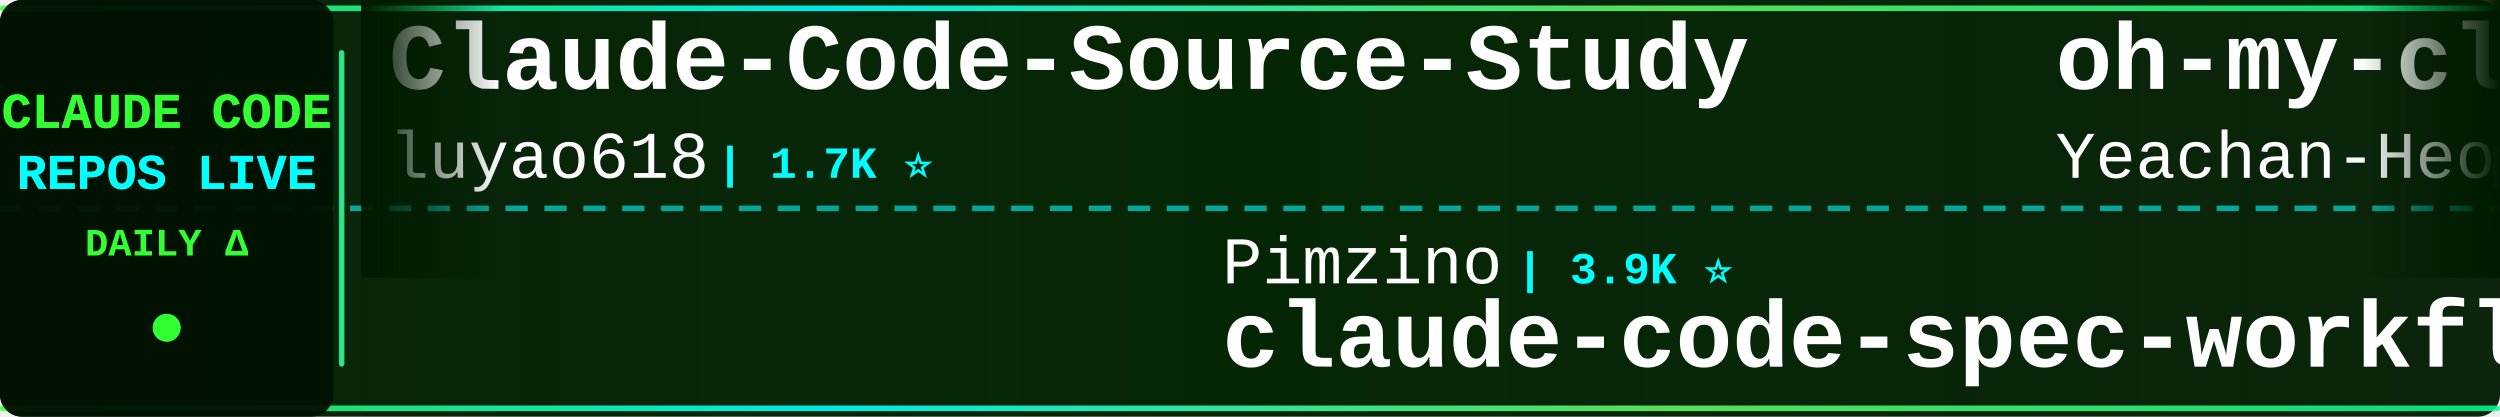
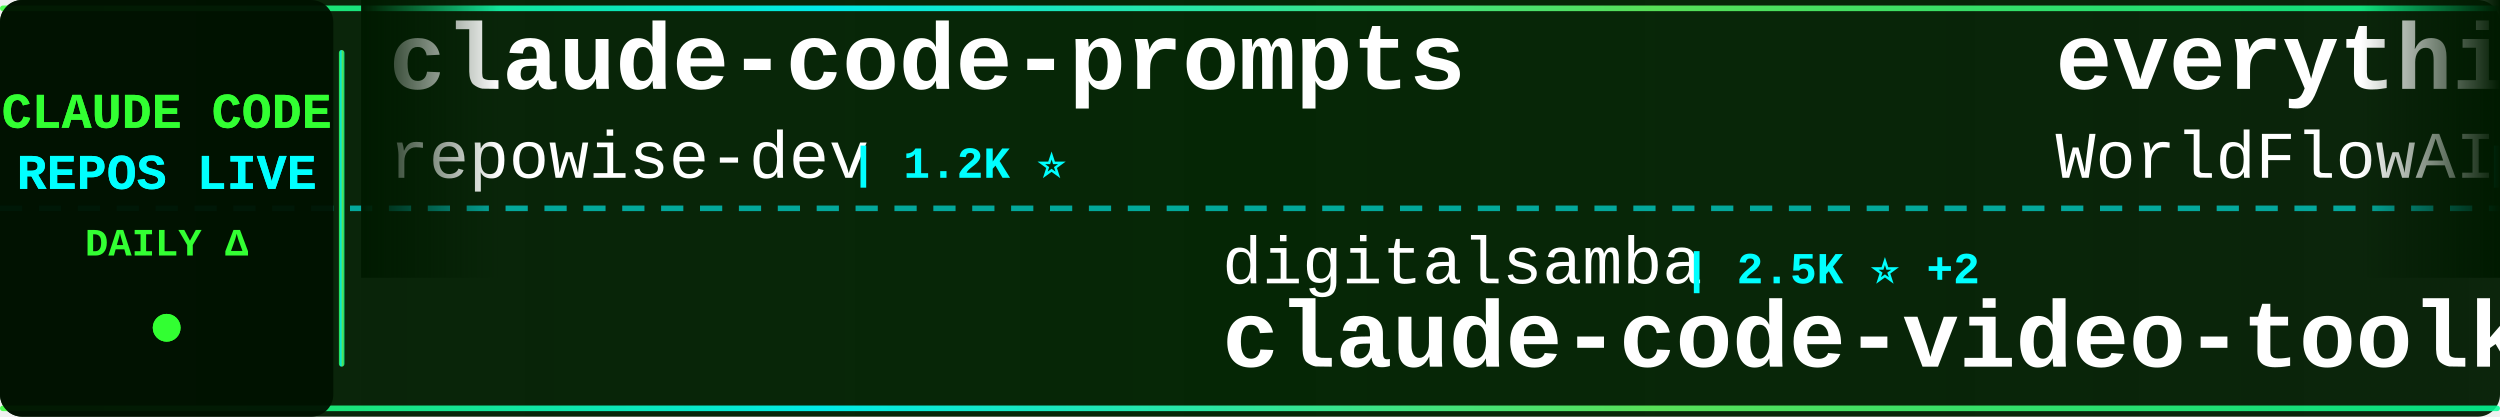
<svg xmlns="http://www.w3.org/2000/svg" width="900" height="150">
  <defs>
    <linearGradient id="tickerBg" x1="0%" y1="0%" x2="100%" y2="0%">
      <stop offset="0%" style="stop-color:#001a00;stop-opacity:0.95" />
      <stop offset="50%" style="stop-color:#002200;stop-opacity:0.98" />
      <stop offset="100%" style="stop-color:#001a00;stop-opacity:0.95" />
    </linearGradient>
    <linearGradient id="borderGrad" x1="0%" y1="0%" x2="100%" y2="0%">
      <stop offset="0%" style="stop-color:#33ff33;stop-opacity:0.85">
        <animate attributeName="stop-opacity" values="0.85;1;0.85" dur="2s" repeatCount="indefinite" />
      </stop>
      <stop offset="33%" style="stop-color:#00ffff;stop-opacity:0.9">
        <animate attributeName="stop-opacity" values="0.9;1;0.9" dur="2.2s" repeatCount="indefinite" />
      </stop>
      <stop offset="66%" style="stop-color:#66ff66;stop-opacity:0.85">
        <animate attributeName="stop-opacity" values="0.85;1;0.85" dur="1.8s" repeatCount="indefinite" />
      </stop>
      <stop offset="100%" style="stop-color:#00ff99;stop-opacity:0.85">
        <animate attributeName="stop-opacity" values="0.85;1;0.85" dur="2s" repeatCount="indefinite" />
      </stop>
    </linearGradient>
    <filter id="textGlow">
      <feGaussianBlur stdDeviation="0.1" result="coloredBlur" />
      <feMerge>
        <feMergeNode in="coloredBlur" />
        <feMergeNode in="SourceGraphic" />
      </feMerge>
    </filter>
    <filter id="metricGlow">
      <feGaussianBlur stdDeviation="0.2" result="coloredBlur" />
      <feMerge>
        <feMergeNode in="coloredBlur" />
        <feMergeNode in="SourceGraphic" />
      </feMerge>
    </filter>
    <linearGradient id="leftFade" x1="0%" y1="0%" x2="100%" y2="0%">
      <stop offset="0%" style="stop-color:#001a00;stop-opacity:1" />
      <stop offset="100%" style="stop-color:#001a00;stop-opacity:0" />
    </linearGradient>
    <linearGradient id="rightFade" x1="0%" y1="0%" x2="100%" y2="0%">
      <stop offset="0%" style="stop-color:#001a00;stop-opacity:0" />
      <stop offset="100%" style="stop-color:#001a00;stop-opacity:1" />
    </linearGradient>
  </defs>
  <rect width="900" height="150" fill="url(#tickerBg)" rx="8" />
  <rect x="0" y="2" width="900" height="2" fill="url(#borderGrad)" rx="1" />
  <rect x="0" y="146" width="900" height="2" fill="url(#borderGrad)" rx="1" />
  <line x1="0" y1="75" x2="900" y2="75" stroke="#00ffff" stroke-width="2" stroke-dasharray="8 6" opacity="0.6" />
  <rect x="0" y="0" width="120" height="150" fill="#001100" opacity="0.95" rx="8" />
  <text x="60" y="46" font-family="'Courier New', monospace" font-size="18" font-weight="bold" fill="#33ff33" text-anchor="middle" filter="url(#textGlow)">
    CLAUDE CODE
  </text>
  <text x="60" y="68" font-family="'Courier New', monospace" font-size="18" font-weight="bold" fill="#00ffff" text-anchor="middle" filter="url(#textGlow)">
    REPOS LIVE
  </text>
  <text x="60" y="92" font-family="'Courier New', monospace" font-size="14" font-weight="bold" fill="#33ff33" text-anchor="middle">
    DAILY Δ
  </text>
  <circle cx="60" cy="118" r="5" fill="#33ff33" filter="url(#metricGlow)">
    <animate attributeName="r" values="4;6;4" dur="1.5s" repeatCount="indefinite" />
    <animate attributeName="opacity" values="0.6;1;0.6" dur="1.5s" repeatCount="indefinite" />
  </circle>
  <rect x="122" y="18" width="2" height="114" fill="url(#borderGrad)" rx="1" />
  <clipPath id="tickerClip">
    <rect x="130" y="0" width="770" height="150" />
  </clipPath>
  <g clip-path="url(#tickerClip)">
    <g id="tickerItems">
      <animateTransform attributeName="transform" attributeType="XML" type="translate" from="0 0" to="-3000 0" dur="54s" repeatCount="indefinite" />
      <g transform="translate(0, 0)">
-         <text x="140" y="32" font-family="'Courier New', monospace" font-size="34" font-weight="bold" fill="#ffffff">Claude-Code-Source-Study</text>
-         <text x="140" y="64" font-family="'Courier New', monospace" font-size="24" font-weight="normal" fill="#ffffff" opacity="1.0">luyao618</text>
-         <text x="258" y="64" font-family="'Courier New', monospace" font-size="16" font-weight="bold" fill="#00ffff"> | 1.7K ⭐</text>
+         <text x="140" y="32" font-family="'Courier New', monospace" font-size="34" font-weight="bold" fill="#ffffff">claude-code-prompts</text>
+         <text x="140" y="64" font-family="'Courier New', monospace" font-size="24" font-weight="normal" fill="#ffffff" opacity="1.0">repowise-dev</text>
+         <text x="306" y="64" font-family="'Courier New', monospace" font-size="16" font-weight="bold" fill="#00ffff"> | 1.2K ⭐</text>
      </g>
      <g transform="translate(300, 0)">
-         <text x="140" y="102" font-family="'Courier New', monospace" font-size="24" font-weight="normal" fill="#ffffff" opacity="1.0">Pimzino</text>
-         <text x="246" y="102" font-family="'Courier New', monospace" font-size="16" font-weight="bold" fill="#00ffff"> | 3.9K ⭐</text>
-         <text x="140" y="132" font-family="'Courier New', monospace" font-size="34" font-weight="bold" fill="#ffffff">claude-code-spec-workflo...</text>
-       </g>
-       <g transform="translate(600, 0)">
-         <text x="140" y="32" font-family="'Courier New', monospace" font-size="34" font-weight="bold" fill="#ffffff">oh-my-claudecode</text>
-         <text x="140" y="64" font-family="'Courier New', monospace" font-size="24" font-weight="normal" fill="#ffffff" opacity="1.0">Yeachan-Heo</text>
-         <text x="294" y="64" font-family="'Courier New', monospace" font-size="16" font-weight="bold" fill="#00ffff"> | 40.8K ⭐ +7</text>
-       </g>
-       <g transform="translate(900, 0)">
-         <text x="140" y="102" font-family="'Courier New', monospace" font-size="24" font-weight="normal" fill="#ffffff" opacity="1.0">darcyegb</text>
-         <text x="258" y="102" font-family="'Courier New', monospace" font-size="16" font-weight="bold" fill="#00ffff"> | 781 ⭐</text>
-         <text x="140" y="132" font-family="'Courier New', monospace" font-size="34" font-weight="bold" fill="#ffffff">ClaudeCodeAgents</text>
-       </g>
-       <g transform="translate(1200, 0)">
-         <text x="140" y="32" font-family="'Courier New', monospace" font-size="34" font-weight="bold" fill="#ffffff">claude-code-system-promp...</text>
-         <text x="140" y="64" font-family="'Courier New', monospace" font-size="24" font-weight="normal" fill="#ffffff" opacity="1.0">Piebald-AI</text>
-         <text x="282" y="64" font-family="'Courier New', monospace" font-size="16" font-weight="bold" fill="#00ffff"> | 13.1K ⭐</text>
-       </g>
-       <g transform="translate(1500, 0)">
        <text x="140" y="102" font-family="'Courier New', monospace" font-size="24" font-weight="normal" fill="#ffffff" opacity="1.0">digitalsamba</text>
        <text x="306" y="102" font-family="'Courier New', monospace" font-size="16" font-weight="bold" fill="#00ffff"> | 2.5K ⭐ +2</text>
        <text x="140" y="132" font-family="'Courier New', monospace" font-size="34" font-weight="bold" fill="#ffffff">claude-code-video-toolki...</text>
      </g>
+       <g transform="translate(600, 0)">
+         <text x="140" y="32" font-family="'Courier New', monospace" font-size="34" font-weight="bold" fill="#ffffff">everything-claude-code</text>
+         <text x="140" y="64" font-family="'Courier New', monospace" font-size="24" font-weight="normal" fill="#ffffff" opacity="1.0">WorldFlowAI</text>
+         <text x="294" y="64" font-family="'Courier New', monospace" font-size="16" font-weight="bold" fill="#00ffff"> | 6.3K ⭐ +11</text>
+       </g>
+       <g transform="translate(900, 0)">
+         <text x="140" y="102" font-family="'Courier New', monospace" font-size="24" font-weight="normal" fill="#ffffff" opacity="1.0">ChrisWiles</text>
+         <text x="282" y="102" font-family="'Courier New', monospace" font-size="16" font-weight="bold" fill="#00ffff"> | 6.1K ⭐ +2</text>
+         <text x="140" y="132" font-family="'Courier New', monospace" font-size="34" font-weight="bold" fill="#ffffff">claude-code-showcase</text>
+       </g>
+       <g transform="translate(1200, 0)">
+         <text x="140" y="32" font-family="'Courier New', monospace" font-size="34" font-weight="bold" fill="#ffffff">claude_code_src</text>
+         <text x="140" y="64" font-family="'Courier New', monospace" font-size="24" font-weight="normal" fill="#ffffff" opacity="1.0">ponponon</text>
+         <text x="258" y="64" font-family="'Courier New', monospace" font-size="16" font-weight="bold" fill="#00ffff"> | 2.3K ⭐</text>
+       </g>
+       <g transform="translate(1500, 0)">
+         <text x="140" y="102" font-family="'Courier New', monospace" font-size="24" font-weight="normal" fill="#ffffff" opacity="1.0">huangserva</text>
+         <text x="282" y="102" font-family="'Courier New', monospace" font-size="16" font-weight="bold" fill="#00ffff"> | 631 ⭐</text>
+         <text x="140" y="132" font-family="'Courier New', monospace" font-size="34" font-weight="bold" fill="#ffffff">claude-code-cli</text>
+       </g>
      <g transform="translate(1800, 0)">
-         <text x="140" y="32" font-family="'Courier New', monospace" font-size="34" font-weight="bold" fill="#ffffff">Claude-code</text>
-         <text x="140" y="64" font-family="'Courier New', monospace" font-size="24" font-weight="normal" fill="#ffffff" opacity="1.0">zstmfhy</text>
-         <text x="246" y="64" font-family="'Courier New', monospace" font-size="16" font-weight="bold" fill="#00ffff"> | 188 ⭐</text>
+         <text x="140" y="32" font-family="'Courier New', monospace" font-size="34" font-weight="bold" fill="#ffffff">claude-coder</text>
+         <text x="140" y="64" font-family="'Courier New', monospace" font-size="24" font-weight="normal" fill="#ffffff" opacity="1.0">kodu-ai</text>
+         <text x="246" y="64" font-family="'Courier New', monospace" font-size="16" font-weight="bold" fill="#00ffff"> | 5.2K ⭐</text>
      </g>
      <g transform="translate(2100, 0)">
-         <text x="140" y="102" font-family="'Courier New', monospace" font-size="24" font-weight="normal" fill="#ffffff" opacity="1.0">pedrohcgs</text>
-         <text x="270" y="102" font-family="'Courier New', monospace" font-size="16" font-weight="bold" fill="#00ffff"> | 1.7K ⭐</text>
-         <text x="140" y="132" font-family="'Courier New', monospace" font-size="34" font-weight="bold" fill="#ffffff">claude-code-my-workflow</text>
+         <text x="140" y="102" font-family="'Courier New', monospace" font-size="24" font-weight="normal" fill="#ffffff" opacity="1.0">frankbria</text>
+         <text x="270" y="102" font-family="'Courier New', monospace" font-size="16" font-weight="bold" fill="#00ffff"> | 9.7K ⭐ +1</text>
+         <text x="140" y="132" font-family="'Courier New', monospace" font-size="34" font-weight="bold" fill="#ffffff">ralph-claude-code</text>
      </g>
      <g transform="translate(2400, 0)">
-         <text x="140" y="32" font-family="'Courier New', monospace" font-size="34" font-weight="bold" fill="#ffffff">claude-code-templates</text>
-         <text x="140" y="64" font-family="'Courier New', monospace" font-size="24" font-weight="normal" fill="#ffffff" opacity="1.0">davila7</text>
-         <text x="246" y="64" font-family="'Courier New', monospace" font-size="16" font-weight="bold" fill="#00ffff"> | 33.4K ⭐ +19</text>
+         <text x="140" y="32" font-family="'Courier New', monospace" font-size="34" font-weight="bold" fill="#ffffff">claude-code-from-source</text>
+         <text x="140" y="64" font-family="'Courier New', monospace" font-size="24" font-weight="normal" fill="#ffffff" opacity="1.0">alejandrobalderas</text>
+         <text x="366" y="64" font-family="'Courier New', monospace" font-size="16" font-weight="bold" fill="#00ffff"> | 3.0K ⭐</text>
      </g>
      <g transform="translate(2700, 0)">
-         <text x="140" y="102" font-family="'Courier New', monospace" font-size="24" font-weight="normal" fill="#ffffff" opacity="1.0">xu-xiang</text>
-         <text x="258" y="102" font-family="'Courier New', monospace" font-size="16" font-weight="bold" fill="#00ffff"> | 2.0K ⭐</text>
-         <text x="140" y="132" font-family="'Courier New', monospace" font-size="34" font-weight="bold" fill="#ffffff">everything-claude-code-z...</text>
+         <text x="140" y="102" font-family="'Courier New', monospace" font-size="24" font-weight="normal" fill="#ffffff" opacity="1.0">shareAI-lab</text>
+         <text x="294" y="102" font-family="'Courier New', monospace" font-size="16" font-weight="bold" fill="#00ffff"> | 80.3K ⭐ +3</text>
+         <text x="140" y="132" font-family="'Courier New', monospace" font-size="34" font-weight="bold" fill="#ffffff">learn-claude-code</text>
      </g>
      <g transform="translate(3000, 0)">
-         <text x="140" y="32" font-family="'Courier New', monospace" font-size="34" font-weight="bold" fill="#ffffff">Claude-Code-Source-Study</text>
-         <text x="140" y="64" font-family="'Courier New', monospace" font-size="24" font-weight="normal" fill="#ffffff" opacity="1.0">luyao618</text>
-         <text x="258" y="64" font-family="'Courier New', monospace" font-size="16" font-weight="bold" fill="#00ffff"> | 1.7K ⭐</text>
+         <text x="140" y="32" font-family="'Courier New', monospace" font-size="34" font-weight="bold" fill="#ffffff">claude-code-prompts</text>
+         <text x="140" y="64" font-family="'Courier New', monospace" font-size="24" font-weight="normal" fill="#ffffff" opacity="1.0">repowise-dev</text>
+         <text x="306" y="64" font-family="'Courier New', monospace" font-size="16" font-weight="bold" fill="#00ffff"> | 1.2K ⭐</text>
      </g>
      <g transform="translate(3300, 0)">
-         <text x="140" y="102" font-family="'Courier New', monospace" font-size="24" font-weight="normal" fill="#ffffff" opacity="1.0">Pimzino</text>
-         <text x="246" y="102" font-family="'Courier New', monospace" font-size="16" font-weight="bold" fill="#00ffff"> | 3.9K ⭐</text>
-         <text x="140" y="132" font-family="'Courier New', monospace" font-size="34" font-weight="bold" fill="#ffffff">claude-code-spec-workflo...</text>
+         <text x="140" y="102" font-family="'Courier New', monospace" font-size="24" font-weight="normal" fill="#ffffff" opacity="1.0">digitalsamba</text>
+         <text x="306" y="102" font-family="'Courier New', monospace" font-size="16" font-weight="bold" fill="#00ffff"> | 2.5K ⭐ +2</text>
+         <text x="140" y="132" font-family="'Courier New', monospace" font-size="34" font-weight="bold" fill="#ffffff">claude-code-video-toolki...</text>
      </g>
      <g transform="translate(3600, 0)">
-         <text x="140" y="32" font-family="'Courier New', monospace" font-size="34" font-weight="bold" fill="#ffffff">oh-my-claudecode</text>
-         <text x="140" y="64" font-family="'Courier New', monospace" font-size="24" font-weight="normal" fill="#ffffff" opacity="1.0">Yeachan-Heo</text>
-         <text x="294" y="64" font-family="'Courier New', monospace" font-size="16" font-weight="bold" fill="#00ffff"> | 40.8K ⭐ +7</text>
+         <text x="140" y="32" font-family="'Courier New', monospace" font-size="34" font-weight="bold" fill="#ffffff">everything-claude-code</text>
+         <text x="140" y="64" font-family="'Courier New', monospace" font-size="24" font-weight="normal" fill="#ffffff" opacity="1.0">WorldFlowAI</text>
+         <text x="294" y="64" font-family="'Courier New', monospace" font-size="16" font-weight="bold" fill="#00ffff"> | 6.3K ⭐ +11</text>
      </g>
      <g transform="translate(3900, 0)">
-         <text x="140" y="102" font-family="'Courier New', monospace" font-size="24" font-weight="normal" fill="#ffffff" opacity="1.0">darcyegb</text>
-         <text x="258" y="102" font-family="'Courier New', monospace" font-size="16" font-weight="bold" fill="#00ffff"> | 781 ⭐</text>
-         <text x="140" y="132" font-family="'Courier New', monospace" font-size="34" font-weight="bold" fill="#ffffff">ClaudeCodeAgents</text>
+         <text x="140" y="102" font-family="'Courier New', monospace" font-size="24" font-weight="normal" fill="#ffffff" opacity="1.0">ChrisWiles</text>
+         <text x="282" y="102" font-family="'Courier New', monospace" font-size="16" font-weight="bold" fill="#00ffff"> | 6.1K ⭐ +2</text>
+         <text x="140" y="132" font-family="'Courier New', monospace" font-size="34" font-weight="bold" fill="#ffffff">claude-code-showcase</text>
      </g>
    </g>
  </g>
  <rect x="130" y="0" width="50" height="100" fill="url(#leftFade)" />
  <rect x="850" y="0" width="50" height="100" fill="url(#rightFade)" />
</svg>
